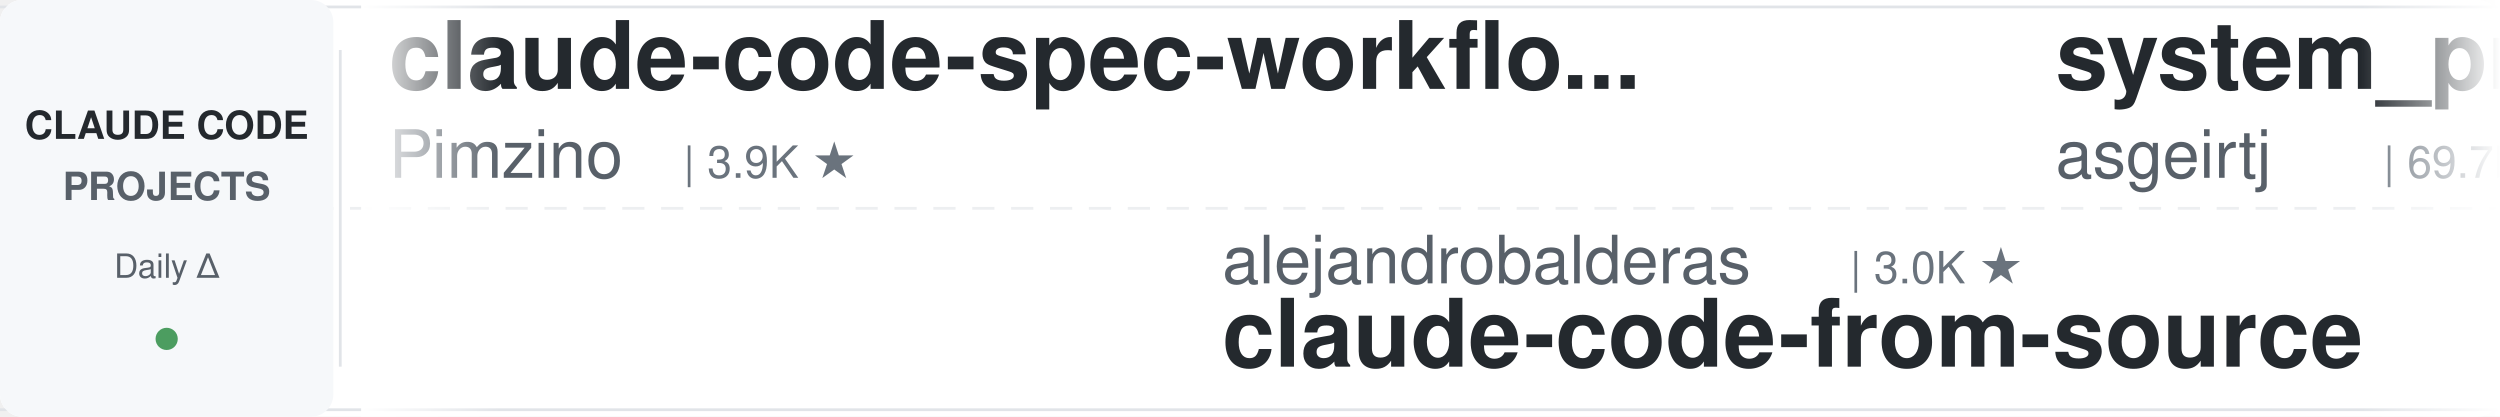
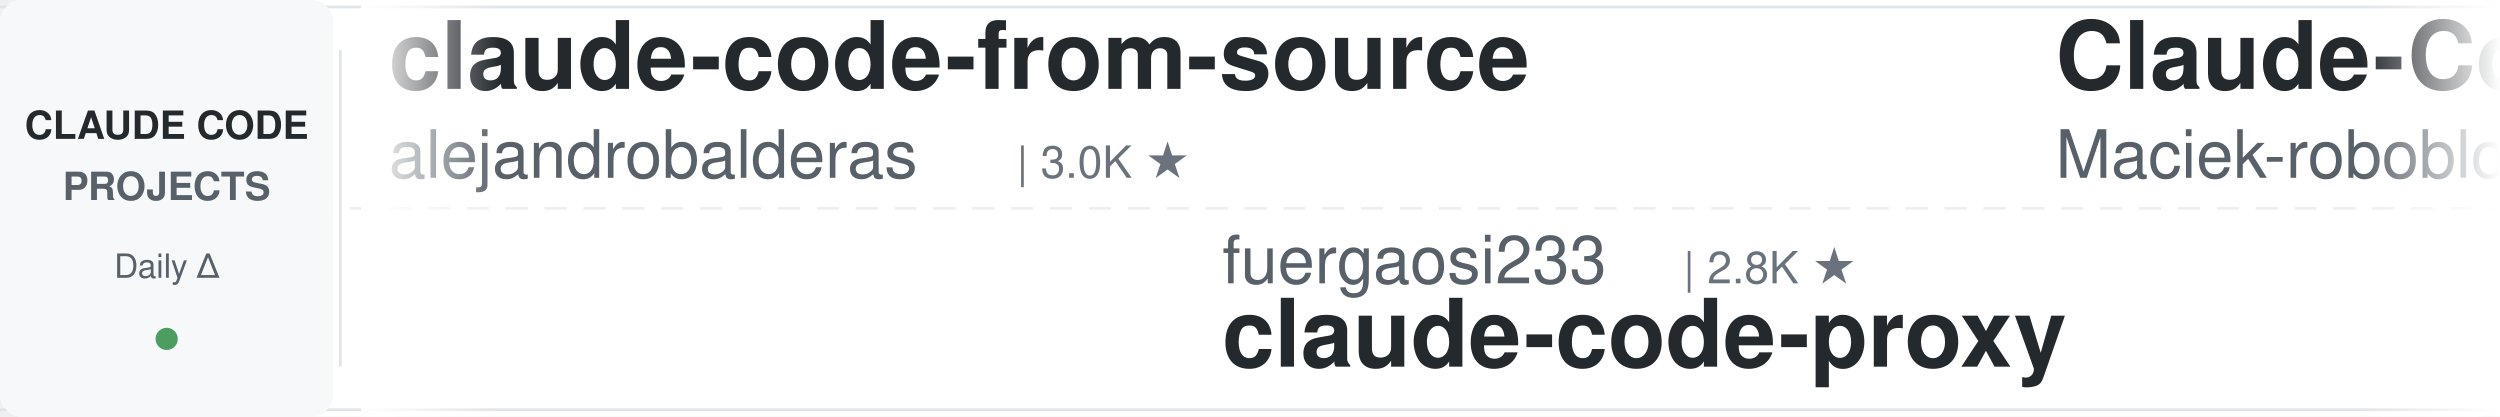
<svg xmlns="http://www.w3.org/2000/svg" width="900" height="150">
  <defs>
    <linearGradient id="leftFade" x1="0%" y1="0%" x2="100%" y2="0%">
      <stop offset="0%" style="stop-color:#ffffff;stop-opacity:1" />
      <stop offset="100%" style="stop-color:#ffffff;stop-opacity:0" />
    </linearGradient>
    <linearGradient id="rightFade" x1="0%" y1="0%" x2="100%" y2="0%">
      <stop offset="0%" style="stop-color:#ffffff;stop-opacity:0" />
      <stop offset="100%" style="stop-color:#ffffff;stop-opacity:1" />
    </linearGradient>
  </defs>
  <rect width="900" height="150" fill="#ffffff" rx="8" />
  <rect x="0" y="2" width="900" height="1" fill="#e1e4e8" />
  <rect x="0" y="147" width="900" height="1" fill="#e1e4e8" />
  <line x1="0" y1="75" x2="900" y2="75" stroke="#e1e4e8" stroke-width="1" stroke-dasharray="8 6" opacity="0.6" />
  <rect x="0" y="0" width="120" height="150" fill="#f6f8fa" rx="8" />
  <text x="60" y="50" font-family="-apple-system, BlinkMacSystemFont, 'Segoe UI', Helvetica, Arial, sans-serif" font-size="14" font-weight="600" fill="#24292e" text-anchor="middle">CLAUDE CODE</text>
  <text x="60" y="72" font-family="-apple-system, BlinkMacSystemFont, 'Segoe UI', Helvetica, Arial, sans-serif" font-size="14" font-weight="600" fill="#586069" text-anchor="middle">PROJECTS</text>
  <text x="60" y="100" font-family="-apple-system, BlinkMacSystemFont, 'Segoe UI', Helvetica, Arial, sans-serif" font-size="12" font-weight="500" fill="#586069" text-anchor="middle">Daily Δ</text>
  <circle cx="60" cy="122" r="4" fill="#22863a" opacity="0.8" />
  <rect x="122" y="18" width="1" height="114" fill="#e1e4e8" />
  <clipPath id="tickerClip">
    <rect x="130" y="0" width="770" height="150" />
  </clipPath>
  <g clip-path="url(#tickerClip)">
    <g id="tickerItems">
      <animateTransform attributeName="transform" attributeType="XML" type="translate" from="0 0" to="-3000 0" dur="54s" repeatCount="indefinite" />
      <g transform="translate(0, 0)">
-         <text x="140" y="32" font-family="-apple-system, BlinkMacSystemFont, 'Segoe UI', Helvetica, Arial, sans-serif" font-size="34" font-weight="600" fill="#24292e">claude-code-spec-workflo...</text>
-         <text x="140" y="64" font-family="-apple-system, BlinkMacSystemFont, 'Segoe UI', Helvetica, Arial, sans-serif" font-size="24" font-weight="400" fill="#586069">Pimzino</text>
-         <text x="246" y="64" font-family="-apple-system, BlinkMacSystemFont, 'Segoe UI', Helvetica, Arial, sans-serif" font-size="16" font-weight="500" fill="#6a737d">| 3.9K ★</text>
+         <text x="140" y="32" font-family="-apple-system, BlinkMacSystemFont, 'Segoe UI', Helvetica, Arial, sans-serif" font-size="34" font-weight="600" fill="#24292e">claude-code-from-source</text>
+         <text x="140" y="64" font-family="-apple-system, BlinkMacSystemFont, 'Segoe UI', Helvetica, Arial, sans-serif" font-size="24" font-weight="400" fill="#586069">alejandrobalderas</text>
+         <text x="366" y="64" font-family="-apple-system, BlinkMacSystemFont, 'Segoe UI', Helvetica, Arial, sans-serif" font-size="16" font-weight="500" fill="#6a737d">| 3.0K ★</text>
      </g>
      <g transform="translate(300, 0)">
-         <text x="140" y="102" font-family="-apple-system, BlinkMacSystemFont, 'Segoe UI', Helvetica, Arial, sans-serif" font-size="24" font-weight="400" fill="#586069">alejandrobalderas</text>
-         <text x="366" y="102" font-family="-apple-system, BlinkMacSystemFont, 'Segoe UI', Helvetica, Arial, sans-serif" font-size="16" font-weight="500" fill="#6a737d">| 3.0K ★</text>
-         <text x="140" y="132" font-family="-apple-system, BlinkMacSystemFont, 'Segoe UI', Helvetica, Arial, sans-serif" font-size="34" font-weight="600" fill="#24292e">claude-code-from-source</text>
+         <text x="140" y="102" font-family="-apple-system, BlinkMacSystemFont, 'Segoe UI', Helvetica, Arial, sans-serif" font-size="24" font-weight="400" fill="#586069">fuergaosi233</text>
+         <text x="306" y="102" font-family="-apple-system, BlinkMacSystemFont, 'Segoe UI', Helvetica, Arial, sans-serif" font-size="16" font-weight="500" fill="#6a737d">| 2.8K ★</text>
+         <text x="140" y="132" font-family="-apple-system, BlinkMacSystemFont, 'Segoe UI', Helvetica, Arial, sans-serif" font-size="34" font-weight="600" fill="#24292e">claude-code-proxy</text>
      </g>
      <g transform="translate(600, 0)">
-         <text x="140" y="32" font-family="-apple-system, BlinkMacSystemFont, 'Segoe UI', Helvetica, Arial, sans-serif" font-size="34" font-weight="600" fill="#24292e">system_prompts_leaks</text>
-         <text x="140" y="64" font-family="-apple-system, BlinkMacSystemFont, 'Segoe UI', Helvetica, Arial, sans-serif" font-size="24" font-weight="400" fill="#586069">asgeirtj</text>
-         <text x="258" y="64" font-family="-apple-system, BlinkMacSystemFont, 'Segoe UI', Helvetica, Arial, sans-serif" font-size="16" font-weight="500" fill="#6a737d">| 69.7K ★</text>
-       </g>
-       <g transform="translate(900, 0)">
-         <text x="140" y="102" font-family="-apple-system, BlinkMacSystemFont, 'Segoe UI', Helvetica, Arial, sans-serif" font-size="24" font-weight="400" fill="#586069">LING71671</text>
-         <text x="270" y="102" font-family="-apple-system, BlinkMacSystemFont, 'Segoe UI', Helvetica, Arial, sans-serif" font-size="16" font-weight="500" fill="#6a737d">| 968 ★</text>
-         <text x="140" y="132" font-family="-apple-system, BlinkMacSystemFont, 'Segoe UI', Helvetica, Arial, sans-serif" font-size="34" font-weight="600" fill="#24292e">Open-ClaudeCode</text>
-       </g>
-       <g transform="translate(1200, 0)">
-         <text x="140" y="32" font-family="-apple-system, BlinkMacSystemFont, 'Segoe UI', Helvetica, Arial, sans-serif" font-size="34" font-weight="600" fill="#24292e">everything-claude-code</text>
-         <text x="140" y="64" font-family="-apple-system, BlinkMacSystemFont, 'Segoe UI', Helvetica, Arial, sans-serif" font-size="24" font-weight="400" fill="#586069">WorldFlowAI</text>
-         <text x="294" y="64" font-family="-apple-system, BlinkMacSystemFont, 'Segoe UI', Helvetica, Arial, sans-serif" font-size="16" font-weight="500" fill="#6a737d">| 4.8K ★</text>
-       </g>
-       <g transform="translate(1500, 0)">
-         <text x="140" y="102" font-family="-apple-system, BlinkMacSystemFont, 'Segoe UI', Helvetica, Arial, sans-serif" font-size="24" font-weight="400" fill="#586069">jqueryscript</text>
-         <text x="306" y="102" font-family="-apple-system, BlinkMacSystemFont, 'Segoe UI', Helvetica, Arial, sans-serif" font-size="16" font-weight="500" fill="#6a737d">| 531 ★</text>
-         <text x="140" y="132" font-family="-apple-system, BlinkMacSystemFont, 'Segoe UI', Helvetica, Arial, sans-serif" font-size="34" font-weight="600" fill="#24292e">awesome-claude-code</text>
-       </g>
-       <g transform="translate(1800, 0)">
        <text x="140" y="32" font-family="-apple-system, BlinkMacSystemFont, 'Segoe UI', Helvetica, Arial, sans-serif" font-size="34" font-weight="600" fill="#24292e">Claude-Code-Usage-Monito...</text>
        <text x="140" y="64" font-family="-apple-system, BlinkMacSystemFont, 'Segoe UI', Helvetica, Arial, sans-serif" font-size="24" font-weight="400" fill="#586069">Maciek-roboblog</text>
        <text x="342" y="64" font-family="-apple-system, BlinkMacSystemFont, 'Segoe UI', Helvetica, Arial, sans-serif" font-size="16" font-weight="500" fill="#6a737d">| 8.7K ★</text>
      </g>
+       <g transform="translate(900, 0)">
+         <text x="140" y="102" font-family="-apple-system, BlinkMacSystemFont, 'Segoe UI', Helvetica, Arial, sans-serif" font-size="24" font-weight="400" fill="#586069">anthropics</text>
+         <text x="282" y="102" font-family="-apple-system, BlinkMacSystemFont, 'Segoe UI', Helvetica, Arial, sans-serif" font-size="16" font-weight="500" fill="#6a737d">| 1.0K ★</text>
+         <text x="140" y="132" font-family="-apple-system, BlinkMacSystemFont, 'Segoe UI', Helvetica, Arial, sans-serif" font-size="34" font-weight="600" fill="#24292e">claude-code-base-action</text>
+       </g>
+       <g transform="translate(1200, 0)">
+         <text x="140" y="32" font-family="-apple-system, BlinkMacSystemFont, 'Segoe UI', Helvetica, Arial, sans-serif" font-size="34" font-weight="600" fill="#24292e">Open-ClaudeCode</text>
+         <text x="140" y="64" font-family="-apple-system, BlinkMacSystemFont, 'Segoe UI', Helvetica, Arial, sans-serif" font-size="24" font-weight="400" fill="#586069">LING71671</text>
+         <text x="270" y="64" font-family="-apple-system, BlinkMacSystemFont, 'Segoe UI', Helvetica, Arial, sans-serif" font-size="16" font-weight="500" fill="#6a737d">| 968 ★</text>
+       </g>
+       <g transform="translate(1500, 0)">
+         <text x="140" y="102" font-family="-apple-system, BlinkMacSystemFont, 'Segoe UI', Helvetica, Arial, sans-serif" font-size="24" font-weight="400" fill="#586069">VoltAgent</text>
+         <text x="270" y="102" font-family="-apple-system, BlinkMacSystemFont, 'Segoe UI', Helvetica, Arial, sans-serif" font-size="16" font-weight="500" fill="#6a737d">| 25.8K ★</text>
+         <text x="140" y="132" font-family="-apple-system, BlinkMacSystemFont, 'Segoe UI', Helvetica, Arial, sans-serif" font-size="34" font-weight="600" fill="#24292e">awesome-claude-code-suba...</text>
+       </g>
+       <g transform="translate(1800, 0)">
+         <text x="140" y="32" font-family="-apple-system, BlinkMacSystemFont, 'Segoe UI', Helvetica, Arial, sans-serif" font-size="34" font-weight="600" fill="#24292e">claude-code-tips</text>
+         <text x="140" y="64" font-family="-apple-system, BlinkMacSystemFont, 'Segoe UI', Helvetica, Arial, sans-serif" font-size="24" font-weight="400" fill="#586069">ykdojo</text>
+         <text x="234" y="64" font-family="-apple-system, BlinkMacSystemFont, 'Segoe UI', Helvetica, Arial, sans-serif" font-size="16" font-weight="500" fill="#6a737d">| 10.2K ★</text>
+       </g>
      <g transform="translate(2100, 0)">
-         <text x="140" y="102" font-family="-apple-system, BlinkMacSystemFont, 'Segoe UI', Helvetica, Arial, sans-serif" font-size="24" font-weight="400" fill="#586069">ding113</text>
-         <text x="246" y="102" font-family="-apple-system, BlinkMacSystemFont, 'Segoe UI', Helvetica, Arial, sans-serif" font-size="16" font-weight="500" fill="#6a737d">| 3.4K ★</text>
-         <text x="140" y="132" font-family="-apple-system, BlinkMacSystemFont, 'Segoe UI', Helvetica, Arial, sans-serif" font-size="34" font-weight="600" fill="#24292e">claude-code-hub</text>
+         <text x="140" y="102" font-family="-apple-system, BlinkMacSystemFont, 'Segoe UI', Helvetica, Arial, sans-serif" font-size="24" font-weight="400" fill="#586069">darcyegb</text>
+         <text x="258" y="102" font-family="-apple-system, BlinkMacSystemFont, 'Segoe UI', Helvetica, Arial, sans-serif" font-size="16" font-weight="500" fill="#6a737d">| 777 ★</text>
+         <text x="140" y="132" font-family="-apple-system, BlinkMacSystemFont, 'Segoe UI', Helvetica, Arial, sans-serif" font-size="34" font-weight="600" fill="#24292e">ClaudeCodeAgents</text>
      </g>
      <g transform="translate(2400, 0)">
-         <text x="140" y="32" font-family="-apple-system, BlinkMacSystemFont, 'Segoe UI', Helvetica, Arial, sans-serif" font-size="34" font-weight="600" fill="#24292e">claude-code-analysis</text>
-         <text x="140" y="64" font-family="-apple-system, BlinkMacSystemFont, 'Segoe UI', Helvetica, Arial, sans-serif" font-size="24" font-weight="400" fill="#586069">liuup</text>
-         <text x="222" y="64" font-family="-apple-system, BlinkMacSystemFont, 'Segoe UI', Helvetica, Arial, sans-serif" font-size="16" font-weight="500" fill="#6a737d">| 4.0K ★</text>
+         <text x="140" y="32" font-family="-apple-system, BlinkMacSystemFont, 'Segoe UI', Helvetica, Arial, sans-serif" font-size="34" font-weight="600" fill="#24292e">claude-code-templates</text>
+         <text x="140" y="64" font-family="-apple-system, BlinkMacSystemFont, 'Segoe UI', Helvetica, Arial, sans-serif" font-size="24" font-weight="400" fill="#586069">davila7</text>
+         <text x="246" y="64" font-family="-apple-system, BlinkMacSystemFont, 'Segoe UI', Helvetica, Arial, sans-serif" font-size="16" font-weight="500" fill="#6a737d">| 32.7K ★</text>
      </g>
      <g transform="translate(2700, 0)">
-         <text x="140" y="102" font-family="-apple-system, BlinkMacSystemFont, 'Segoe UI', Helvetica, Arial, sans-serif" font-size="24" font-weight="400" fill="#586069">disler</text>
-         <text x="234" y="102" font-family="-apple-system, BlinkMacSystemFont, 'Segoe UI', Helvetica, Arial, sans-serif" font-size="16" font-weight="500" fill="#6a737d">| 3.9K ★</text>
-         <text x="140" y="132" font-family="-apple-system, BlinkMacSystemFont, 'Segoe UI', Helvetica, Arial, sans-serif" font-size="34" font-weight="600" fill="#24292e">claude-code-hooks-master...</text>
+         <text x="140" y="102" font-family="-apple-system, BlinkMacSystemFont, 'Segoe UI', Helvetica, Arial, sans-serif" font-size="24" font-weight="400" fill="#586069">FlorianBruniaux</text>
+         <text x="342" y="102" font-family="-apple-system, BlinkMacSystemFont, 'Segoe UI', Helvetica, Arial, sans-serif" font-size="16" font-weight="500" fill="#6a737d">| 6.2K ★</text>
+         <text x="140" y="132" font-family="-apple-system, BlinkMacSystemFont, 'Segoe UI', Helvetica, Arial, sans-serif" font-size="34" font-weight="600" fill="#24292e">claude-code-ultimate-gui...</text>
      </g>
      <g transform="translate(3000, 0)">
-         <text x="140" y="32" font-family="-apple-system, BlinkMacSystemFont, 'Segoe UI', Helvetica, Arial, sans-serif" font-size="34" font-weight="600" fill="#24292e">claude-code-spec-workflo...</text>
-         <text x="140" y="64" font-family="-apple-system, BlinkMacSystemFont, 'Segoe UI', Helvetica, Arial, sans-serif" font-size="24" font-weight="400" fill="#586069">Pimzino</text>
-         <text x="246" y="64" font-family="-apple-system, BlinkMacSystemFont, 'Segoe UI', Helvetica, Arial, sans-serif" font-size="16" font-weight="500" fill="#6a737d">| 3.9K ★</text>
+         <text x="140" y="32" font-family="-apple-system, BlinkMacSystemFont, 'Segoe UI', Helvetica, Arial, sans-serif" font-size="34" font-weight="600" fill="#24292e">claude-code-from-source</text>
+         <text x="140" y="64" font-family="-apple-system, BlinkMacSystemFont, 'Segoe UI', Helvetica, Arial, sans-serif" font-size="24" font-weight="400" fill="#586069">alejandrobalderas</text>
+         <text x="366" y="64" font-family="-apple-system, BlinkMacSystemFont, 'Segoe UI', Helvetica, Arial, sans-serif" font-size="16" font-weight="500" fill="#6a737d">| 3.0K ★</text>
      </g>
      <g transform="translate(3300, 0)">
-         <text x="140" y="102" font-family="-apple-system, BlinkMacSystemFont, 'Segoe UI', Helvetica, Arial, sans-serif" font-size="24" font-weight="400" fill="#586069">alejandrobalderas</text>
-         <text x="366" y="102" font-family="-apple-system, BlinkMacSystemFont, 'Segoe UI', Helvetica, Arial, sans-serif" font-size="16" font-weight="500" fill="#6a737d">| 3.0K ★</text>
-         <text x="140" y="132" font-family="-apple-system, BlinkMacSystemFont, 'Segoe UI', Helvetica, Arial, sans-serif" font-size="34" font-weight="600" fill="#24292e">claude-code-from-source</text>
+         <text x="140" y="102" font-family="-apple-system, BlinkMacSystemFont, 'Segoe UI', Helvetica, Arial, sans-serif" font-size="24" font-weight="400" fill="#586069">fuergaosi233</text>
+         <text x="306" y="102" font-family="-apple-system, BlinkMacSystemFont, 'Segoe UI', Helvetica, Arial, sans-serif" font-size="16" font-weight="500" fill="#6a737d">| 2.8K ★</text>
+         <text x="140" y="132" font-family="-apple-system, BlinkMacSystemFont, 'Segoe UI', Helvetica, Arial, sans-serif" font-size="34" font-weight="600" fill="#24292e">claude-code-proxy</text>
      </g>
      <g transform="translate(3600, 0)">
-         <text x="140" y="32" font-family="-apple-system, BlinkMacSystemFont, 'Segoe UI', Helvetica, Arial, sans-serif" font-size="34" font-weight="600" fill="#24292e">system_prompts_leaks</text>
-         <text x="140" y="64" font-family="-apple-system, BlinkMacSystemFont, 'Segoe UI', Helvetica, Arial, sans-serif" font-size="24" font-weight="400" fill="#586069">asgeirtj</text>
-         <text x="258" y="64" font-family="-apple-system, BlinkMacSystemFont, 'Segoe UI', Helvetica, Arial, sans-serif" font-size="16" font-weight="500" fill="#6a737d">| 69.7K ★</text>
+         <text x="140" y="32" font-family="-apple-system, BlinkMacSystemFont, 'Segoe UI', Helvetica, Arial, sans-serif" font-size="34" font-weight="600" fill="#24292e">Claude-Code-Usage-Monito...</text>
+         <text x="140" y="64" font-family="-apple-system, BlinkMacSystemFont, 'Segoe UI', Helvetica, Arial, sans-serif" font-size="24" font-weight="400" fill="#586069">Maciek-roboblog</text>
+         <text x="342" y="64" font-family="-apple-system, BlinkMacSystemFont, 'Segoe UI', Helvetica, Arial, sans-serif" font-size="16" font-weight="500" fill="#6a737d">| 8.7K ★</text>
      </g>
      <g transform="translate(3900, 0)">
-         <text x="140" y="102" font-family="-apple-system, BlinkMacSystemFont, 'Segoe UI', Helvetica, Arial, sans-serif" font-size="24" font-weight="400" fill="#586069">LING71671</text>
-         <text x="270" y="102" font-family="-apple-system, BlinkMacSystemFont, 'Segoe UI', Helvetica, Arial, sans-serif" font-size="16" font-weight="500" fill="#6a737d">| 968 ★</text>
-         <text x="140" y="132" font-family="-apple-system, BlinkMacSystemFont, 'Segoe UI', Helvetica, Arial, sans-serif" font-size="34" font-weight="600" fill="#24292e">Open-ClaudeCode</text>
+         <text x="140" y="102" font-family="-apple-system, BlinkMacSystemFont, 'Segoe UI', Helvetica, Arial, sans-serif" font-size="24" font-weight="400" fill="#586069">anthropics</text>
+         <text x="282" y="102" font-family="-apple-system, BlinkMacSystemFont, 'Segoe UI', Helvetica, Arial, sans-serif" font-size="16" font-weight="500" fill="#6a737d">| 1.0K ★</text>
+         <text x="140" y="132" font-family="-apple-system, BlinkMacSystemFont, 'Segoe UI', Helvetica, Arial, sans-serif" font-size="34" font-weight="600" fill="#24292e">claude-code-base-action</text>
      </g>
    </g>
  </g>
  <rect x="130" y="0" width="50" height="150" fill="url(#leftFade)" />
  <rect x="850" y="0" width="50" height="150" fill="url(#rightFade)" />
</svg>
